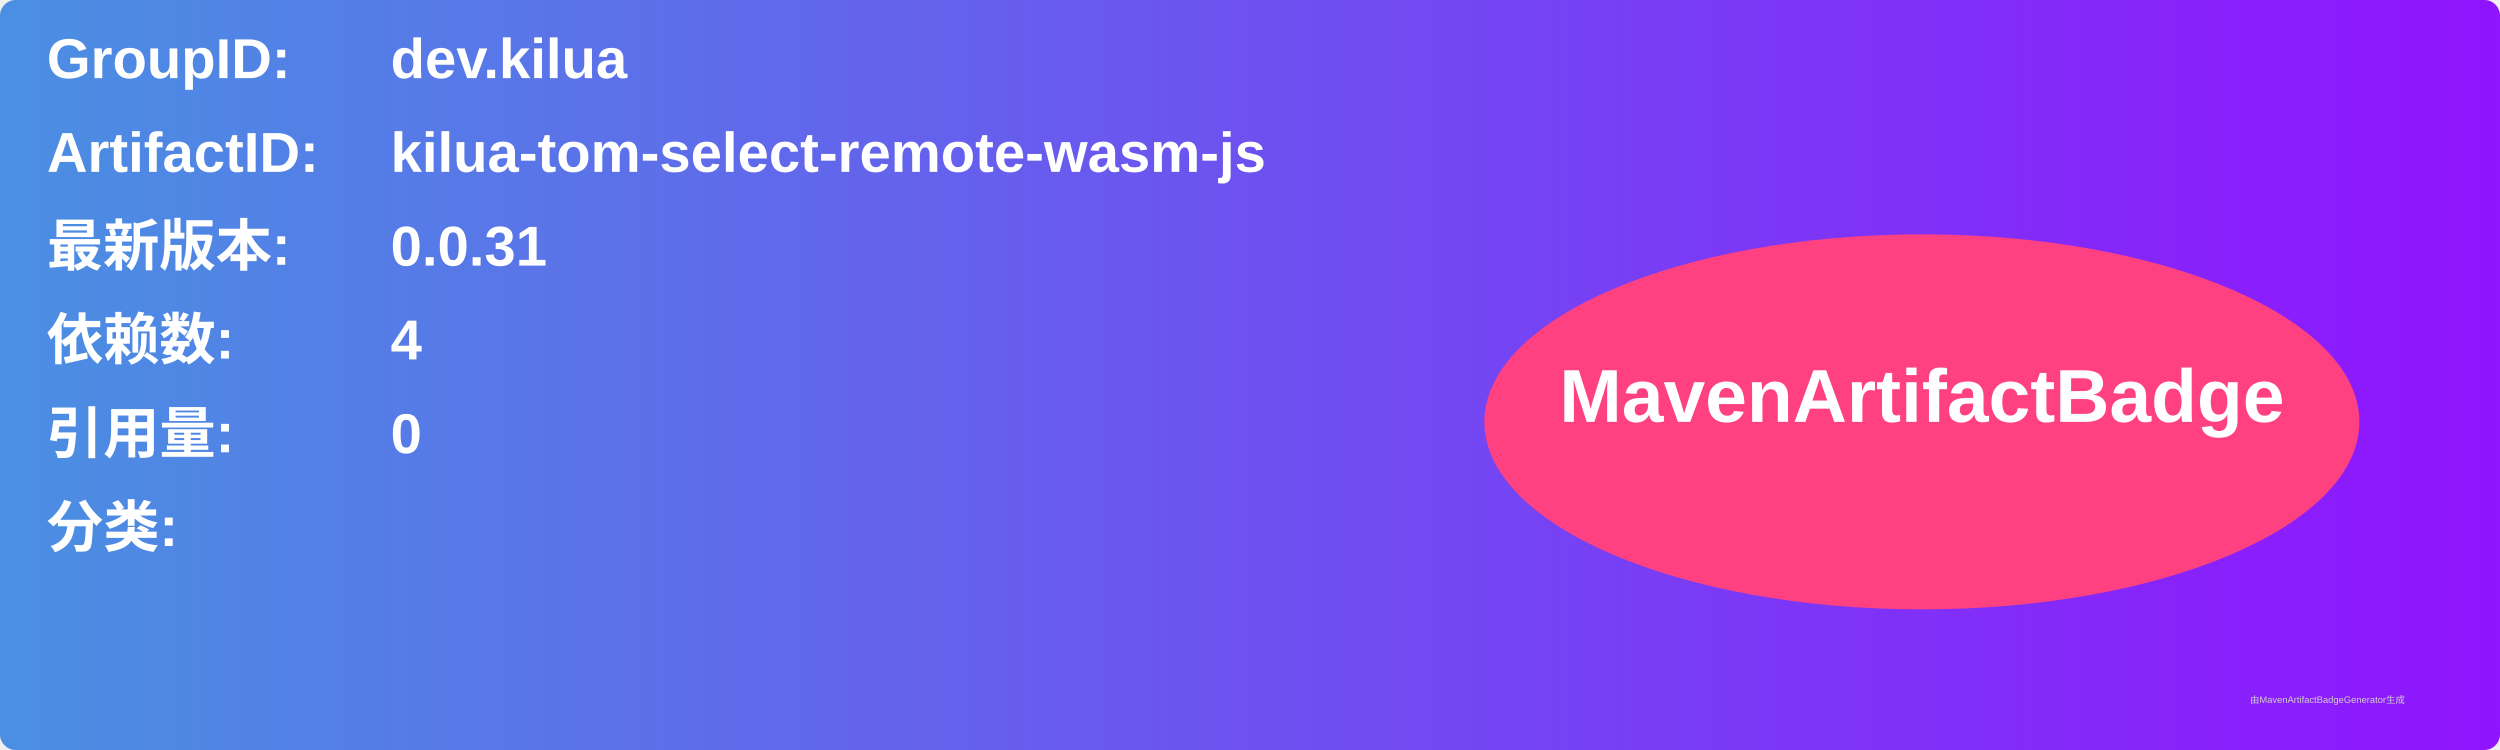
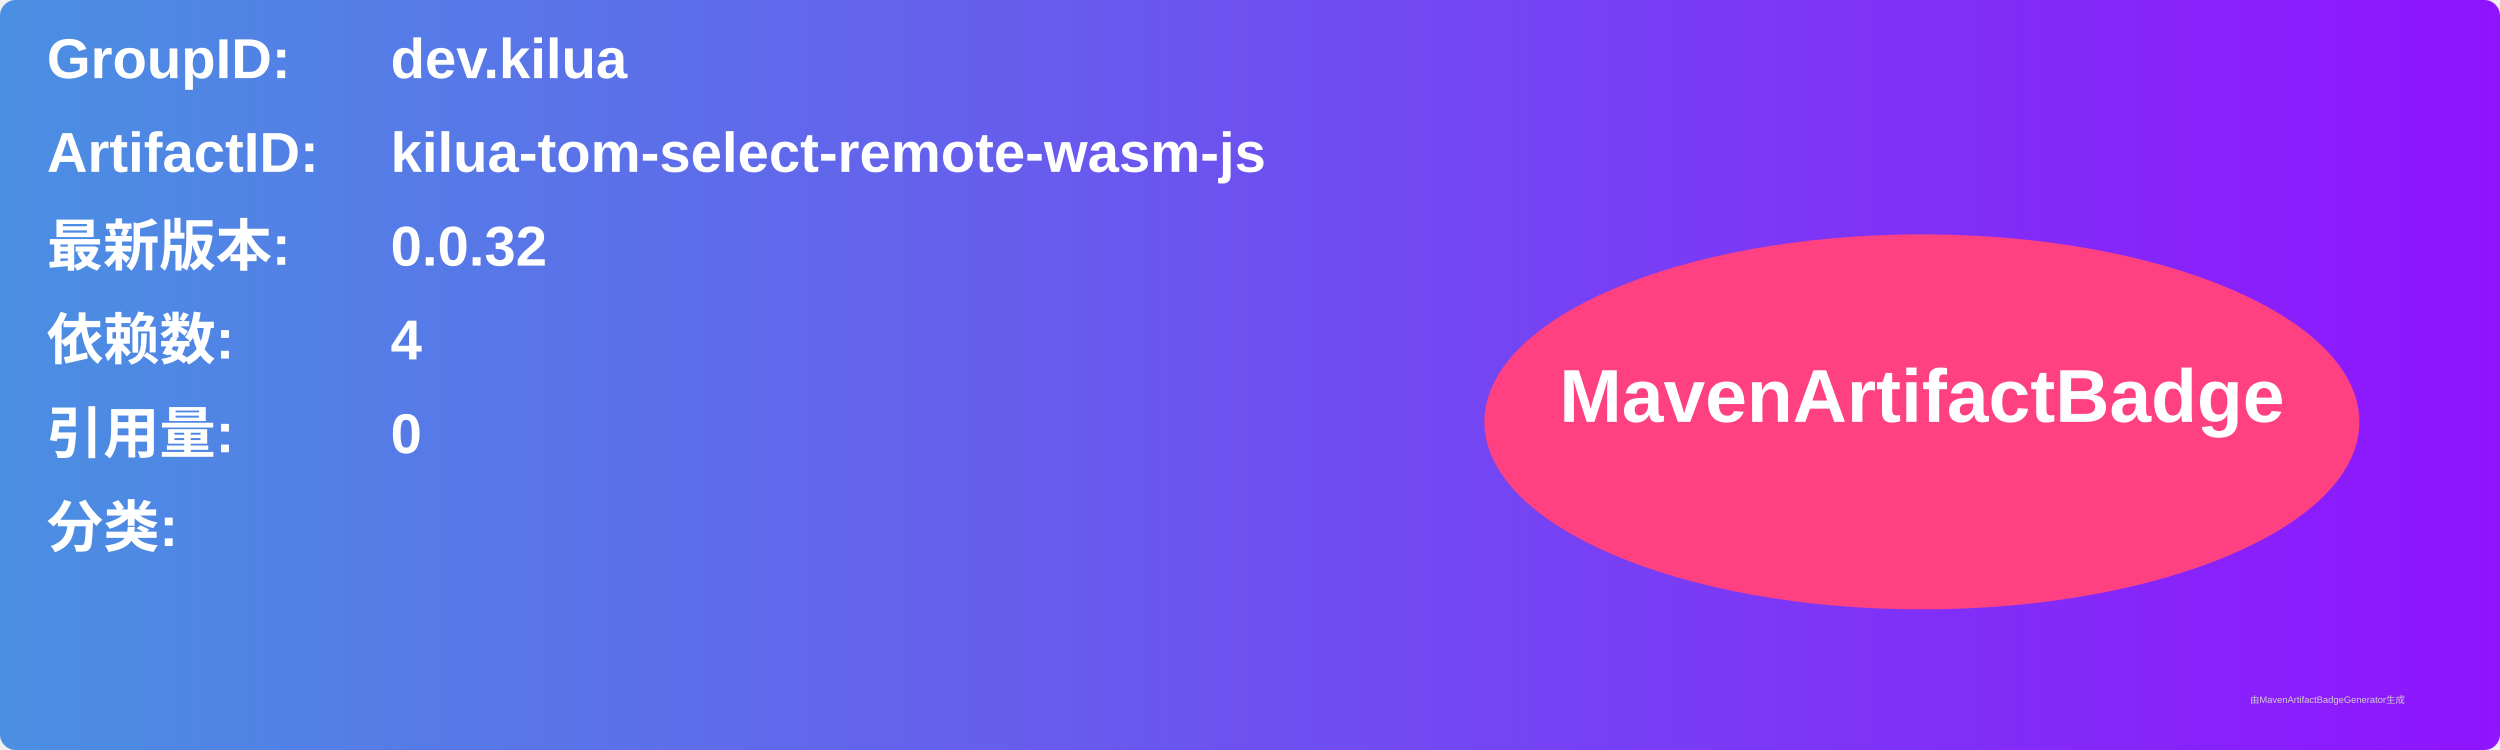
<svg xmlns="http://www.w3.org/2000/svg" width="800" height="240" viewBox="0 0 800 240">
  <linearGradient id="grad" x1="0%" y1="0%" x2="100%" y2="0%">
    <stop offset="0%" stop-color="#4a90e2" />
    <stop offset="100%" stop-color="#9013fe" />
  </linearGradient>
  <rect width="100%" height="100%" rx="5" ry="5" fill="url(#grad)" />
  <g transform="translate(15, 15)">
    <text x="0" y="10" font-family="Arial" font-size="18" fill="white" font-weight="bold" width="260">GroupID:</text>
    <text x="110" y="10" font-family="Arial" font-size="18" fill="white" font-weight="bold" width="460">dev.kilua</text>
    <text x="0" y="40" font-family="Arial" font-size="18" fill="white" font-weight="bold" width="260">ArtifactID:</text>
    <text x="110" y="40" font-family="Arial" font-size="18" fill="white" font-weight="bold" width="460">kilua-tom-select-remote-wasm-js</text>
    <text x="0" y="70" font-family="Arial" font-size="18" fill="white" font-weight="bold">最新版本:</text>
    <text x="110" y="70" font-family="Arial" font-size="18" fill="white" font-weight="bold">
-       <tspan font-weight="bold">0.0.31</tspan>
+       <tspan font-weight="bold">0.0.32</tspan>
    </text>
    <text x="0" y="100" font-family="Arial" font-size="18" fill="white" font-weight="bold">依赖数: </text>
    <text x="110" y="100" font-family="Arial" font-size="18" fill="white">
      <tspan font-weight="bold">4</tspan>
    </text>
    <text x="0" y="130" font-family="Arial" font-size="18" fill="white" font-weight="bold">引用量: </text>
    <text x="110" y="130" font-family="Arial" font-size="18" fill="white">
      <tspan font-weight="bold">0</tspan>
    </text>
    <text x="0" y="160" font-family="Arial" font-size="18" fill="white" font-weight="bold">分类:</text>
    <text x="10" y="190" font-family="Arial" font-size="10" fill="white">
      <tspan font-weight="bold" />
    </text>
    <ellipse cx="600" cy="120" rx="140" ry="60" fill="#ff4081" />
    <text x="600" y="120" text-anchor="middle" font-family="Arial" font-size="24" fill="white" font-weight="bold">MavenArtifactBadge</text>
  </g>
  <text x="720" y="225" font-family="Arial" font-size="3" fill="#d0d0d0">由MavenArtifactBadgeGenerator生成</text>
</svg>
